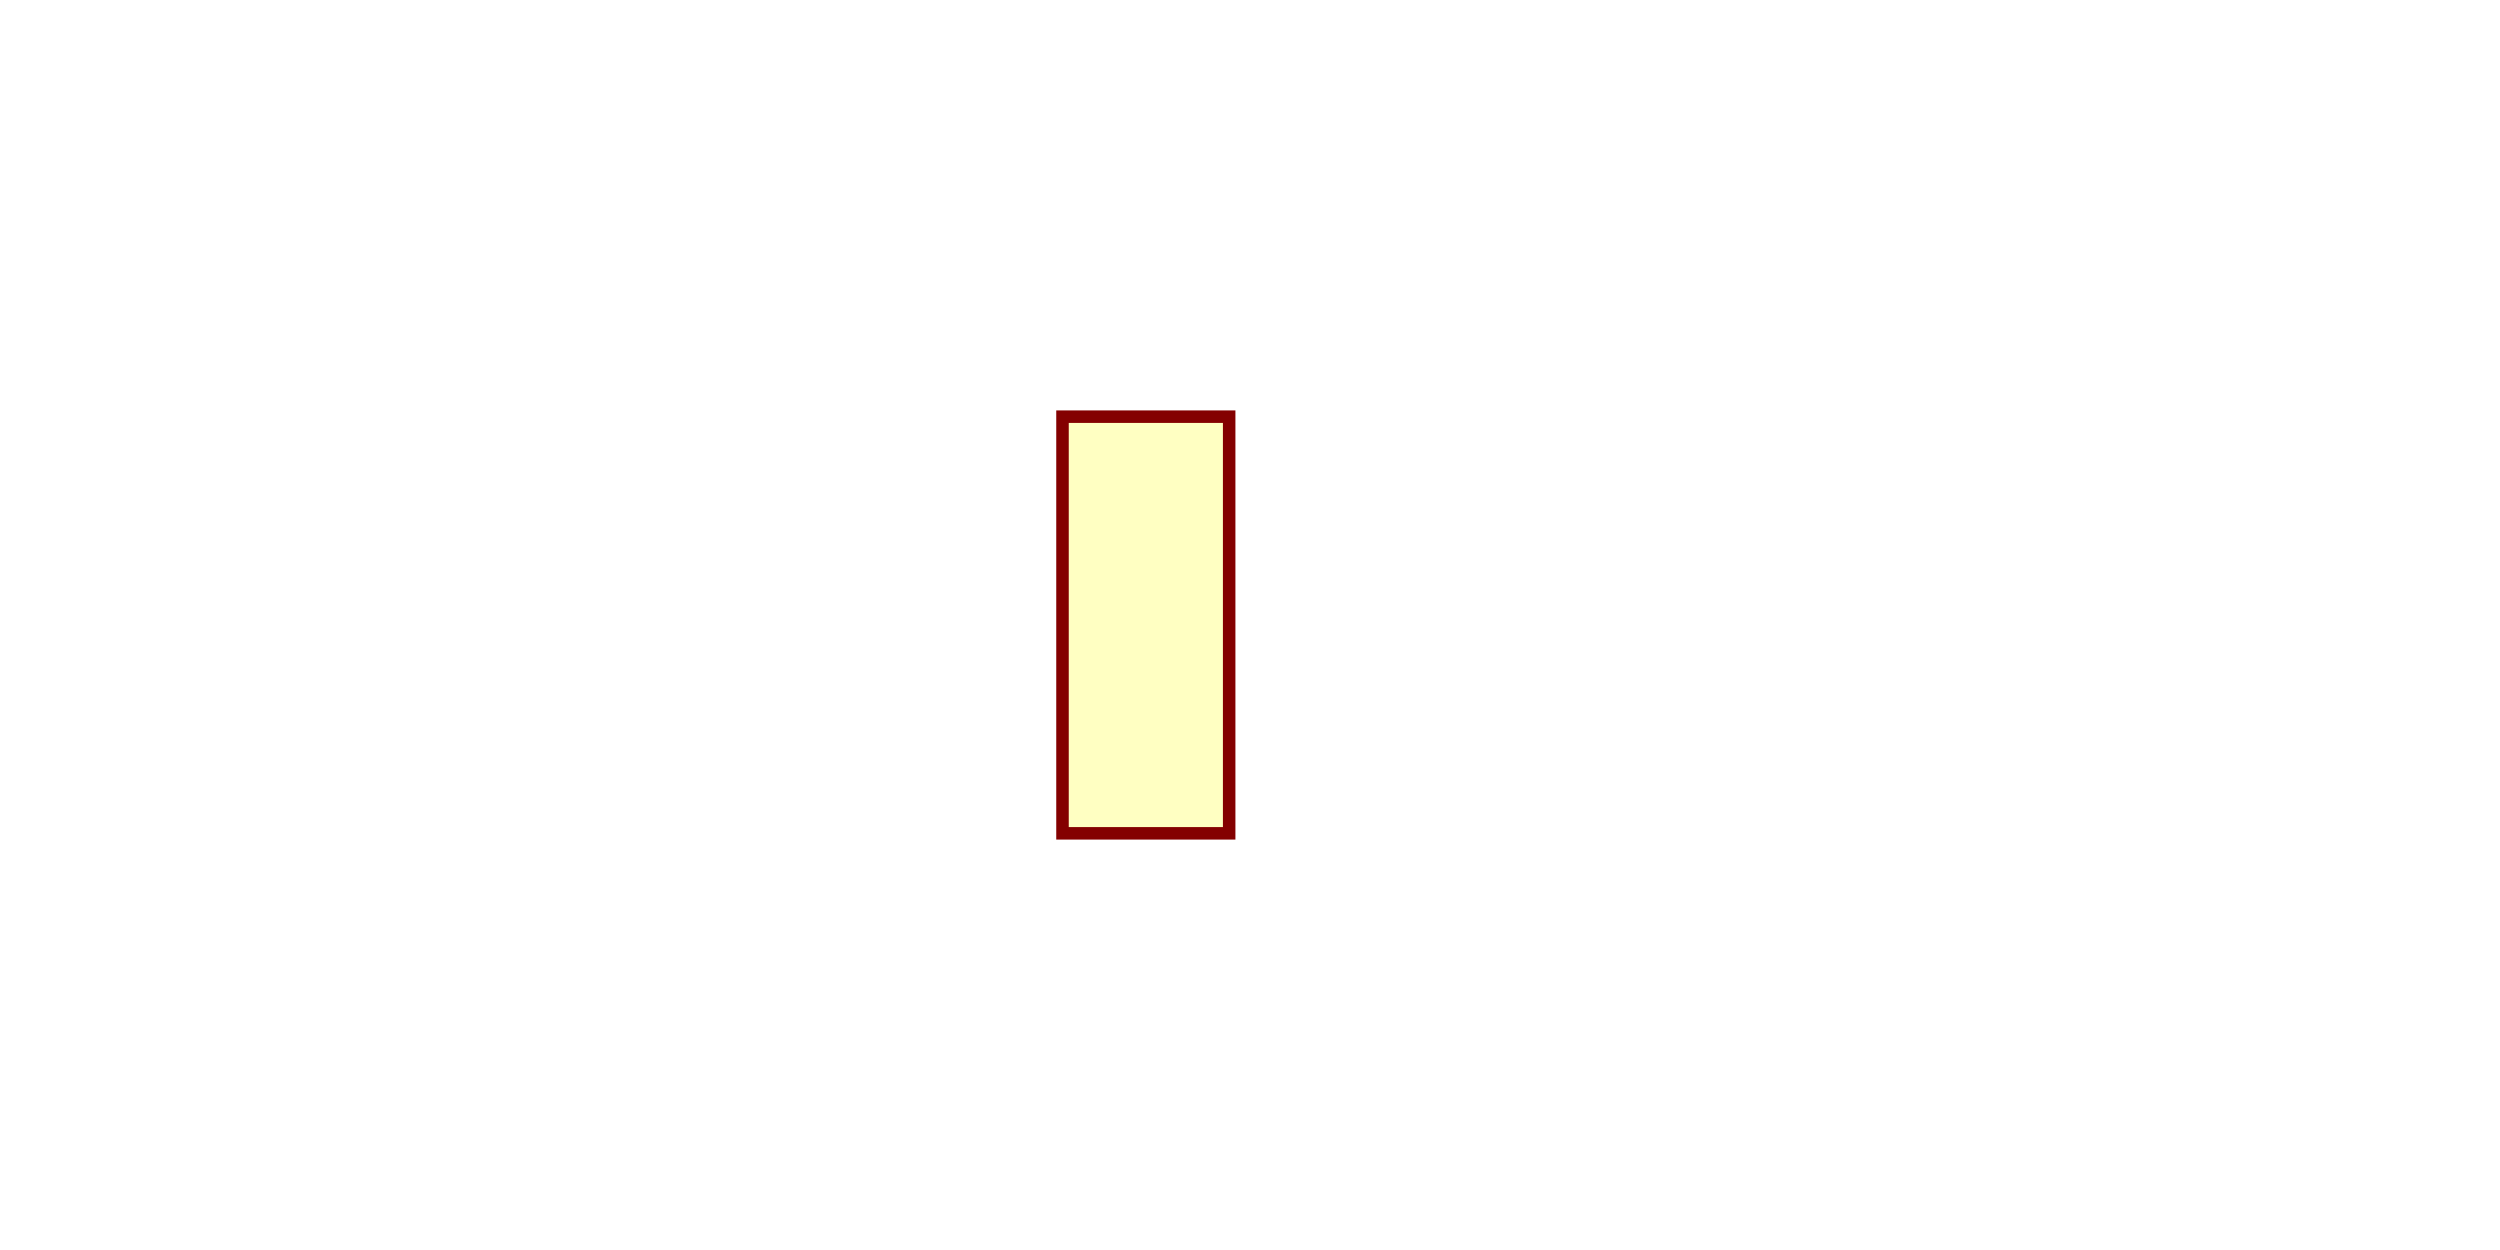
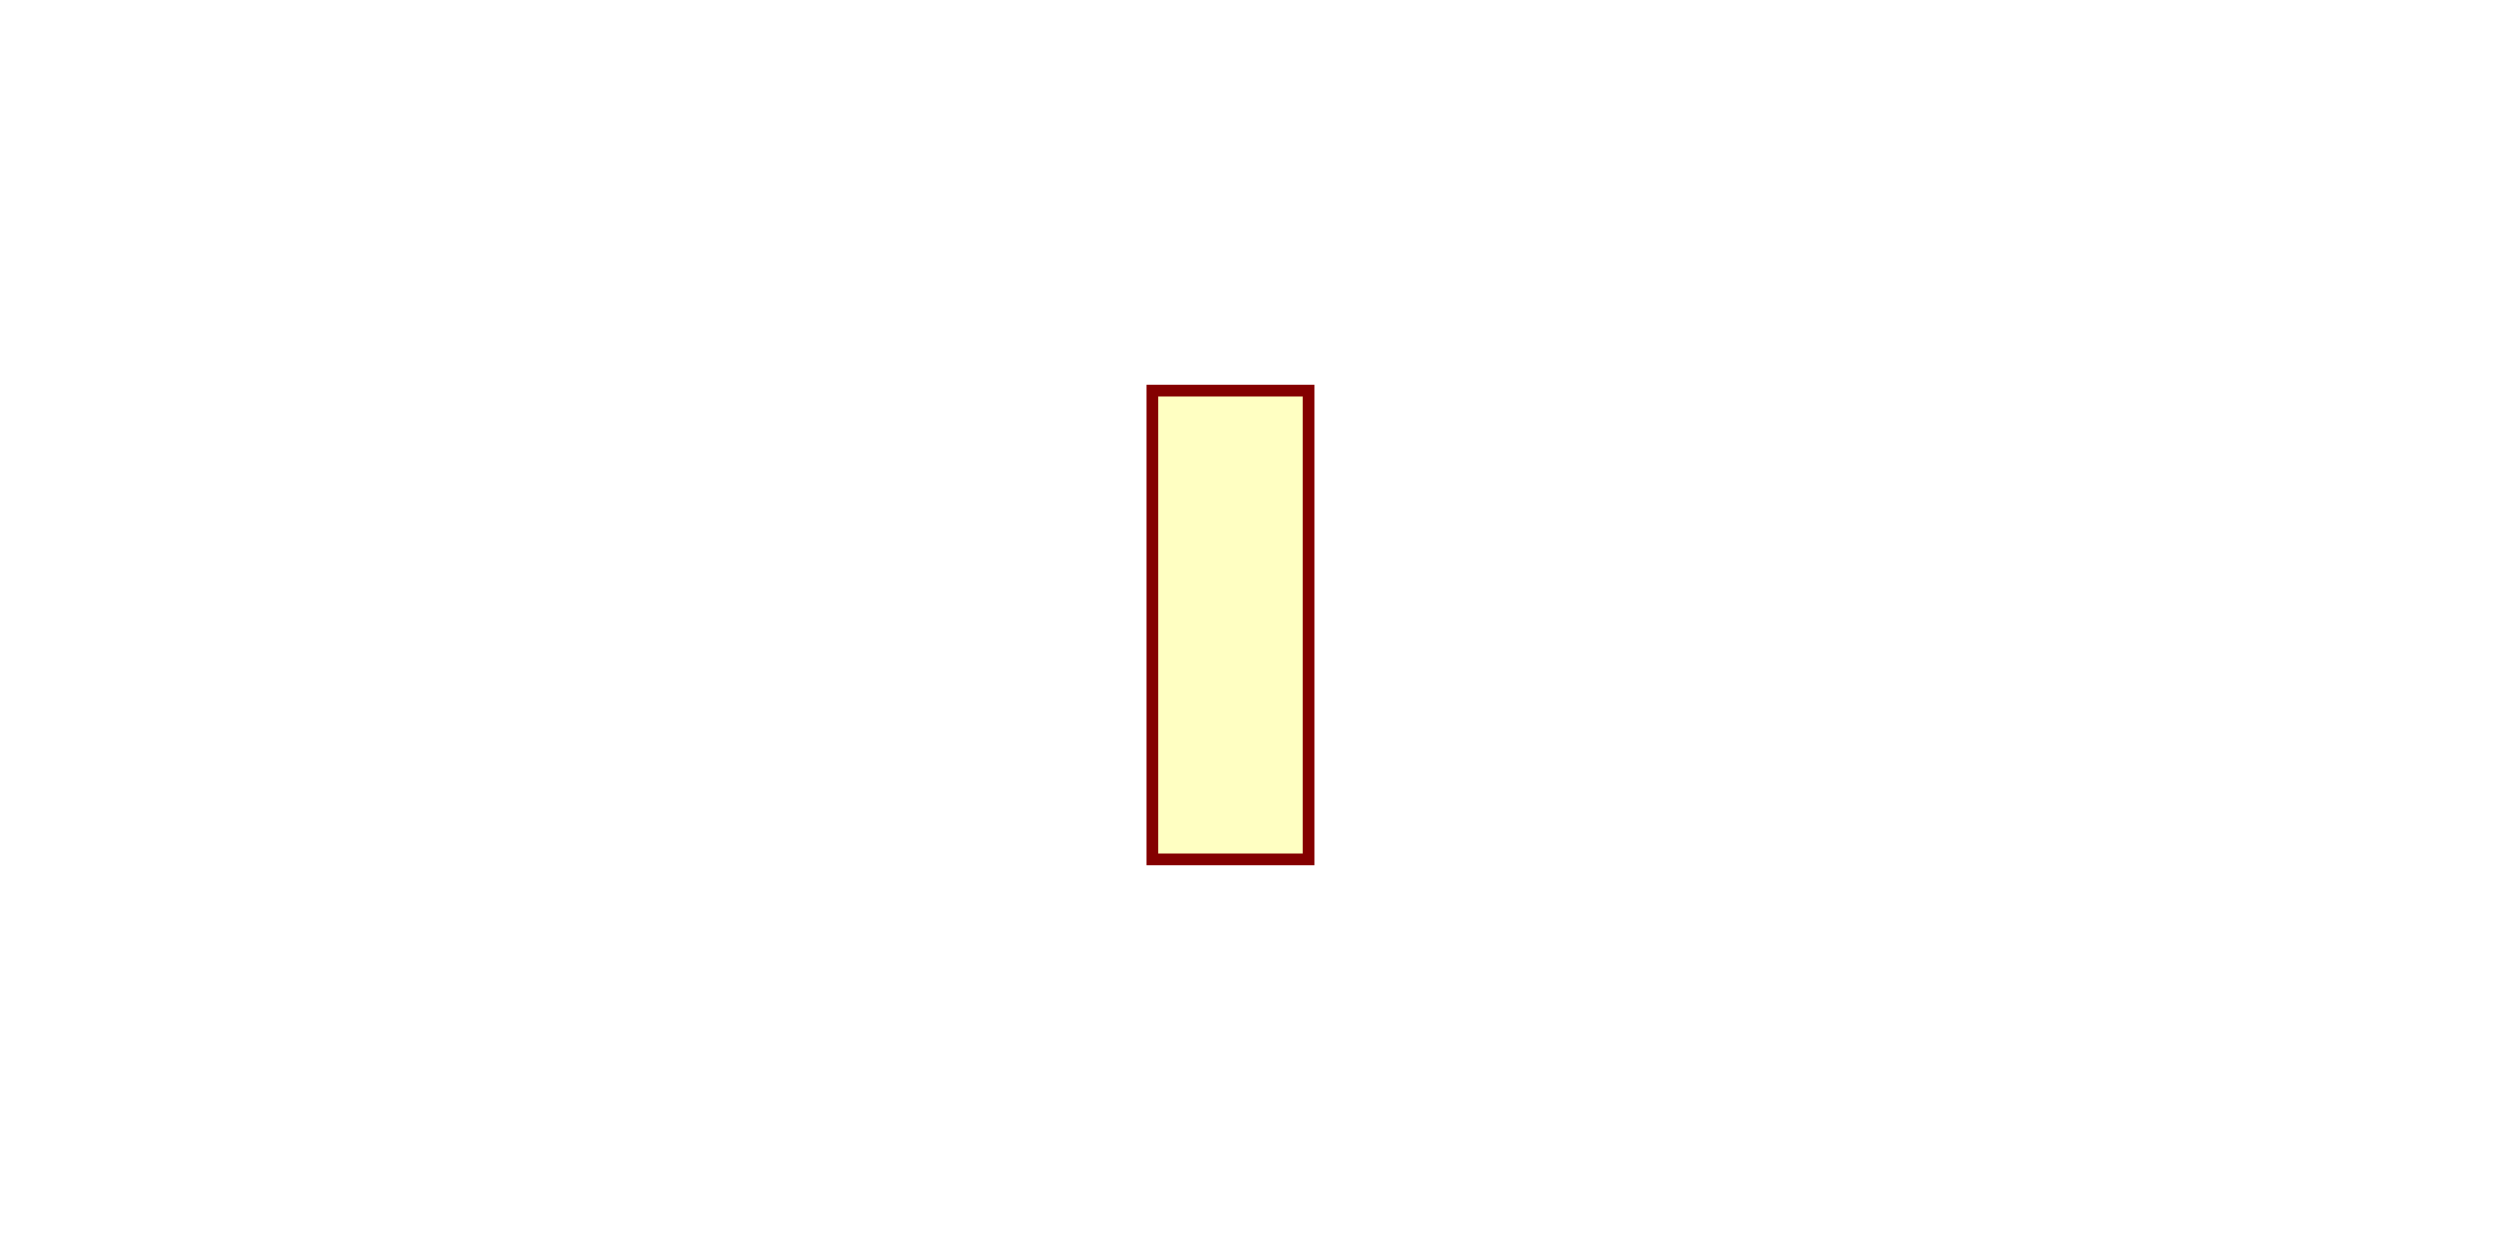
- <svg xmlns="http://www.w3.org/2000/svg" viewBox="-1.2 -1.5 2.9 3" width="1200" height="600" style="background-color: rgb(245, 241, 237)">
+ <svg xmlns="http://www.w3.org/2000/svg" viewBox="-1.2 -1.6 2.5 3.2" width="1200" height="600" style="background-color: rgb(245, 241, 237)">
  <style>
              .component { fill: none; stroke: rgb(132, 0, 0); stroke-width: 0.03; }
              .chip { fill: rgb(255, 255, 194); stroke: rgb(132, 0, 0); stroke-width: 0.03; }
              .component-pin { fill: none; stroke: rgb(132, 0, 0); stroke-width: 0.02; }
              .trace { stroke: rgb(0, 150, 0); stroke-width: 0.02; fill: none; }
              .text { font-family: Arial, sans-serif; font-size: 0.2px; fill: rgb(0, 150, 0); }
              .pin-number { font-size: 0.15px; fill: rgb(169, 0, 0); }
              .port-label { fill: rgb(0, 100, 100); }
              .component-name { font-size: 0.25px; fill: rgb(0, 100, 100); }
            </style>
  <g transform="translate(0, 0) rotate(0)">
-     <rect class="component chip" x="-0.2" y="-0.5" width="0.4" height="1" />
+     <rect class="component chip" x="-0.2" y="-0.6" width="0.4" height="1.2" />
  </g>
</svg>
